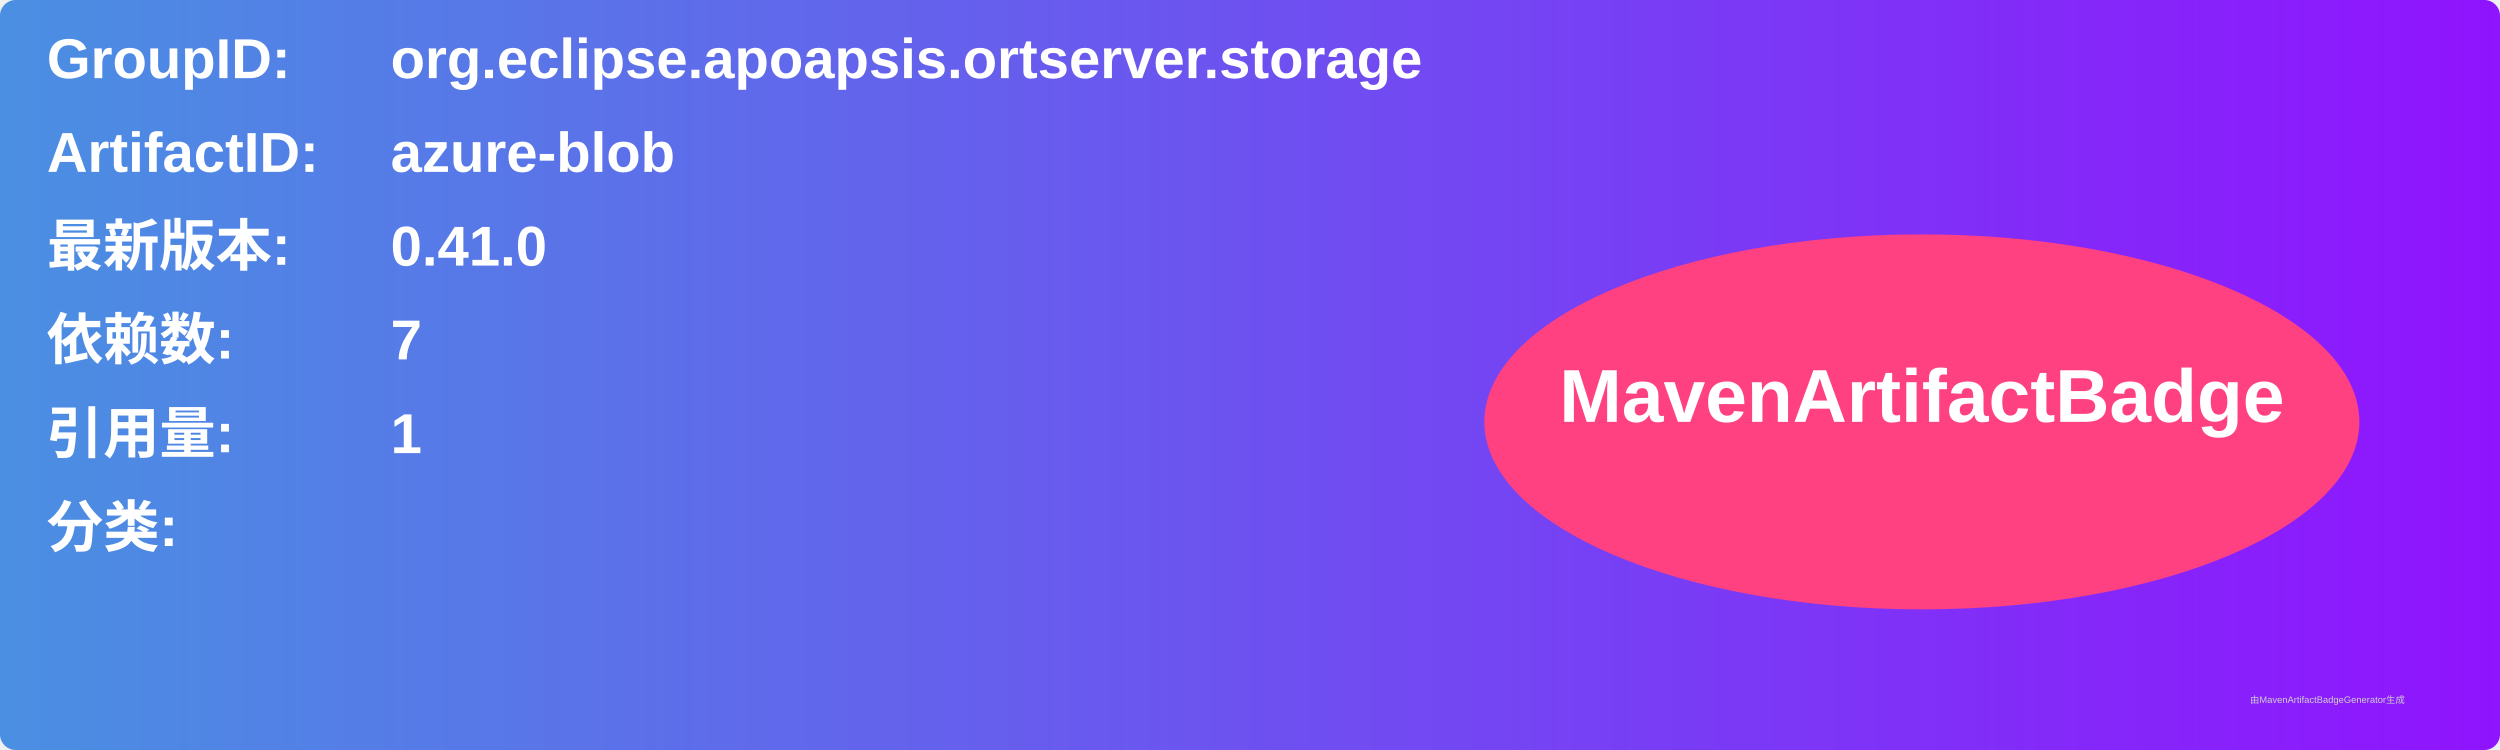
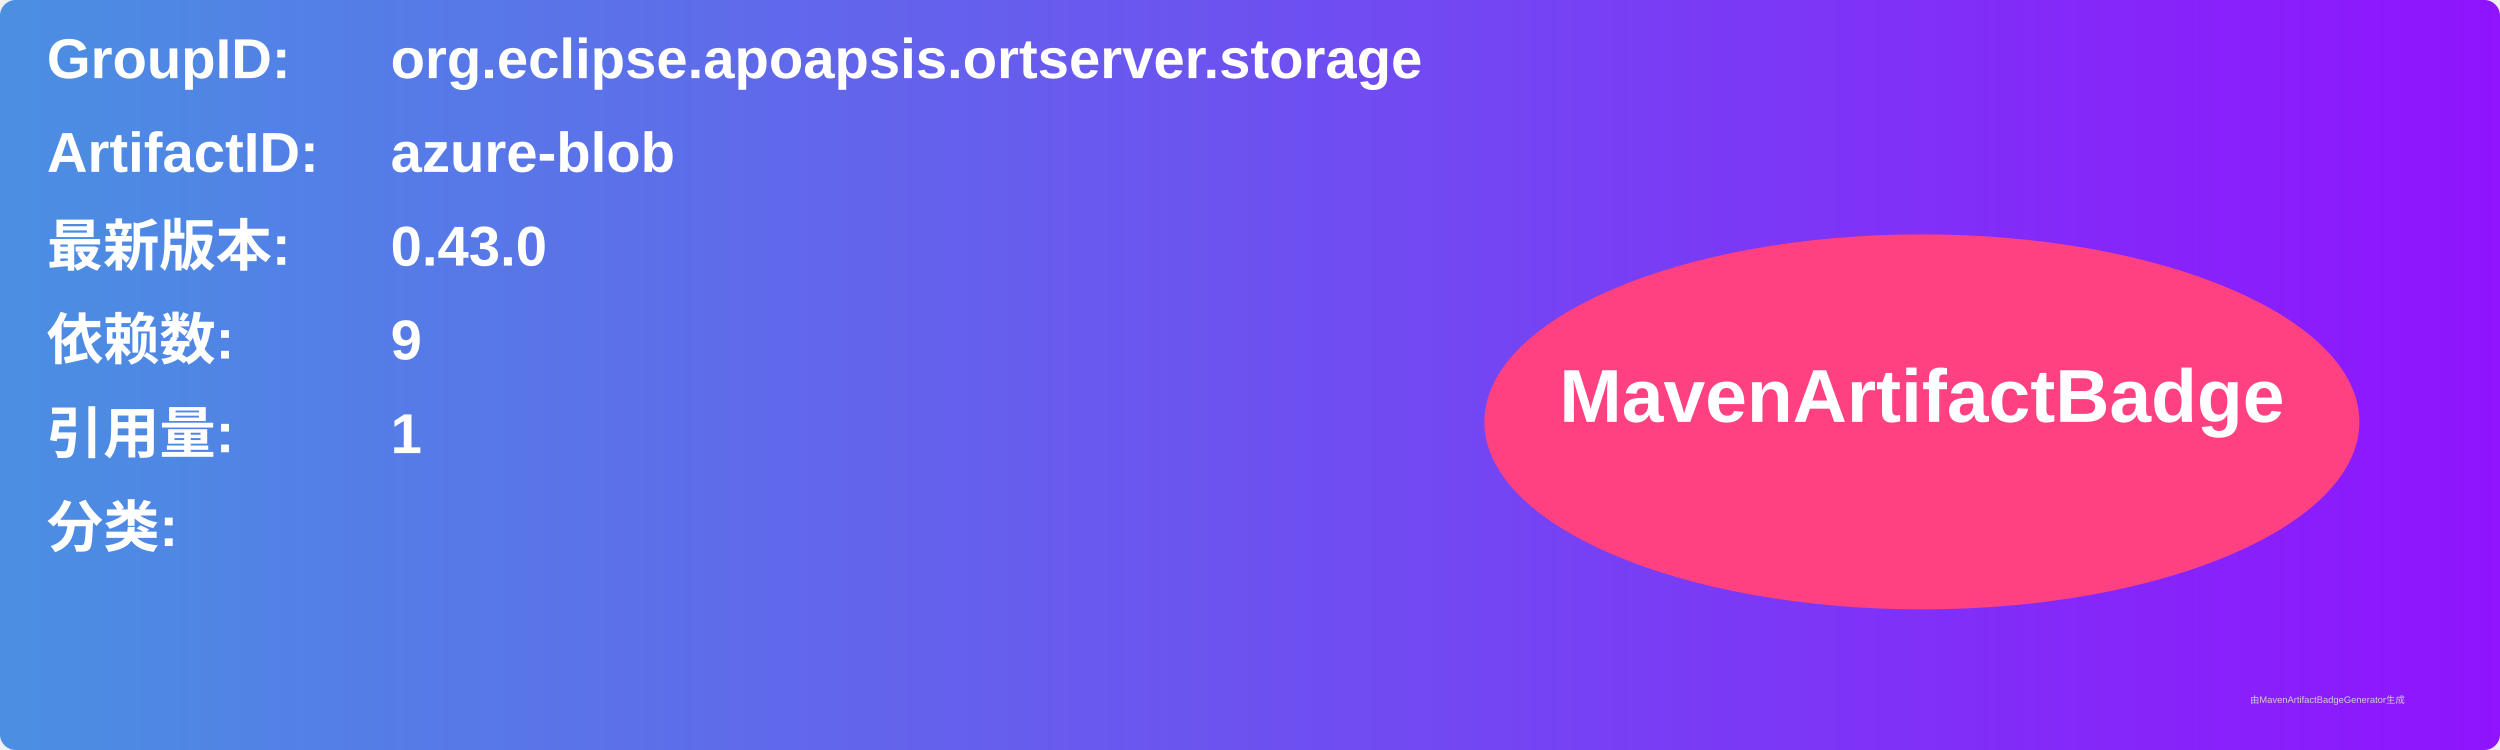
<svg xmlns="http://www.w3.org/2000/svg" width="800" height="240" viewBox="0 0 800 240">
  <linearGradient id="grad" x1="0%" y1="0%" x2="100%" y2="0%">
    <stop offset="0%" stop-color="#4a90e2" />
    <stop offset="100%" stop-color="#9013fe" />
  </linearGradient>
  <rect width="100%" height="100%" rx="5" ry="5" fill="url(#grad)" />
  <g transform="translate(15, 15)">
    <text x="0" y="10" font-family="Arial" font-size="18" fill="white" font-weight="bold" width="260">GroupID:</text>
    <text x="110" y="10" font-family="Arial" font-size="18" fill="white" font-weight="bold" width="460">org.eclipse.apoapsis.ortserver.storage</text>
    <text x="0" y="40" font-family="Arial" font-size="18" fill="white" font-weight="bold" width="260">ArtifactID:</text>
    <text x="110" y="40" font-family="Arial" font-size="18" fill="white" font-weight="bold" width="460">azure-blob</text>
    <text x="0" y="70" font-family="Arial" font-size="18" fill="white" font-weight="bold">最新版本:</text>
    <text x="110" y="70" font-family="Arial" font-size="18" fill="white" font-weight="bold">
-       <tspan font-weight="bold">0.41.0</tspan>
+       <tspan font-weight="bold">0.43.0</tspan>
    </text>
    <text x="0" y="100" font-family="Arial" font-size="18" fill="white" font-weight="bold">依赖数: </text>
    <text x="110" y="100" font-family="Arial" font-size="18" fill="white">
-       <tspan font-weight="bold">7</tspan>
+       <tspan font-weight="bold">9</tspan>
    </text>
    <text x="0" y="130" font-family="Arial" font-size="18" fill="white" font-weight="bold">引用量: </text>
    <text x="110" y="130" font-family="Arial" font-size="18" fill="white">
      <tspan font-weight="bold">1</tspan>
    </text>
    <text x="0" y="160" font-family="Arial" font-size="18" fill="white" font-weight="bold">分类:</text>
    <text x="10" y="190" font-family="Arial" font-size="10" fill="white">
      <tspan font-weight="bold" />
    </text>
    <ellipse cx="600" cy="120" rx="140" ry="60" fill="#ff4081" />
    <text x="600" y="120" text-anchor="middle" font-family="Arial" font-size="24" fill="white" font-weight="bold">MavenArtifactBadge</text>
  </g>
  <text x="720" y="225" font-family="Arial" font-size="3" fill="#d0d0d0">由MavenArtifactBadgeGenerator生成</text>
</svg>
